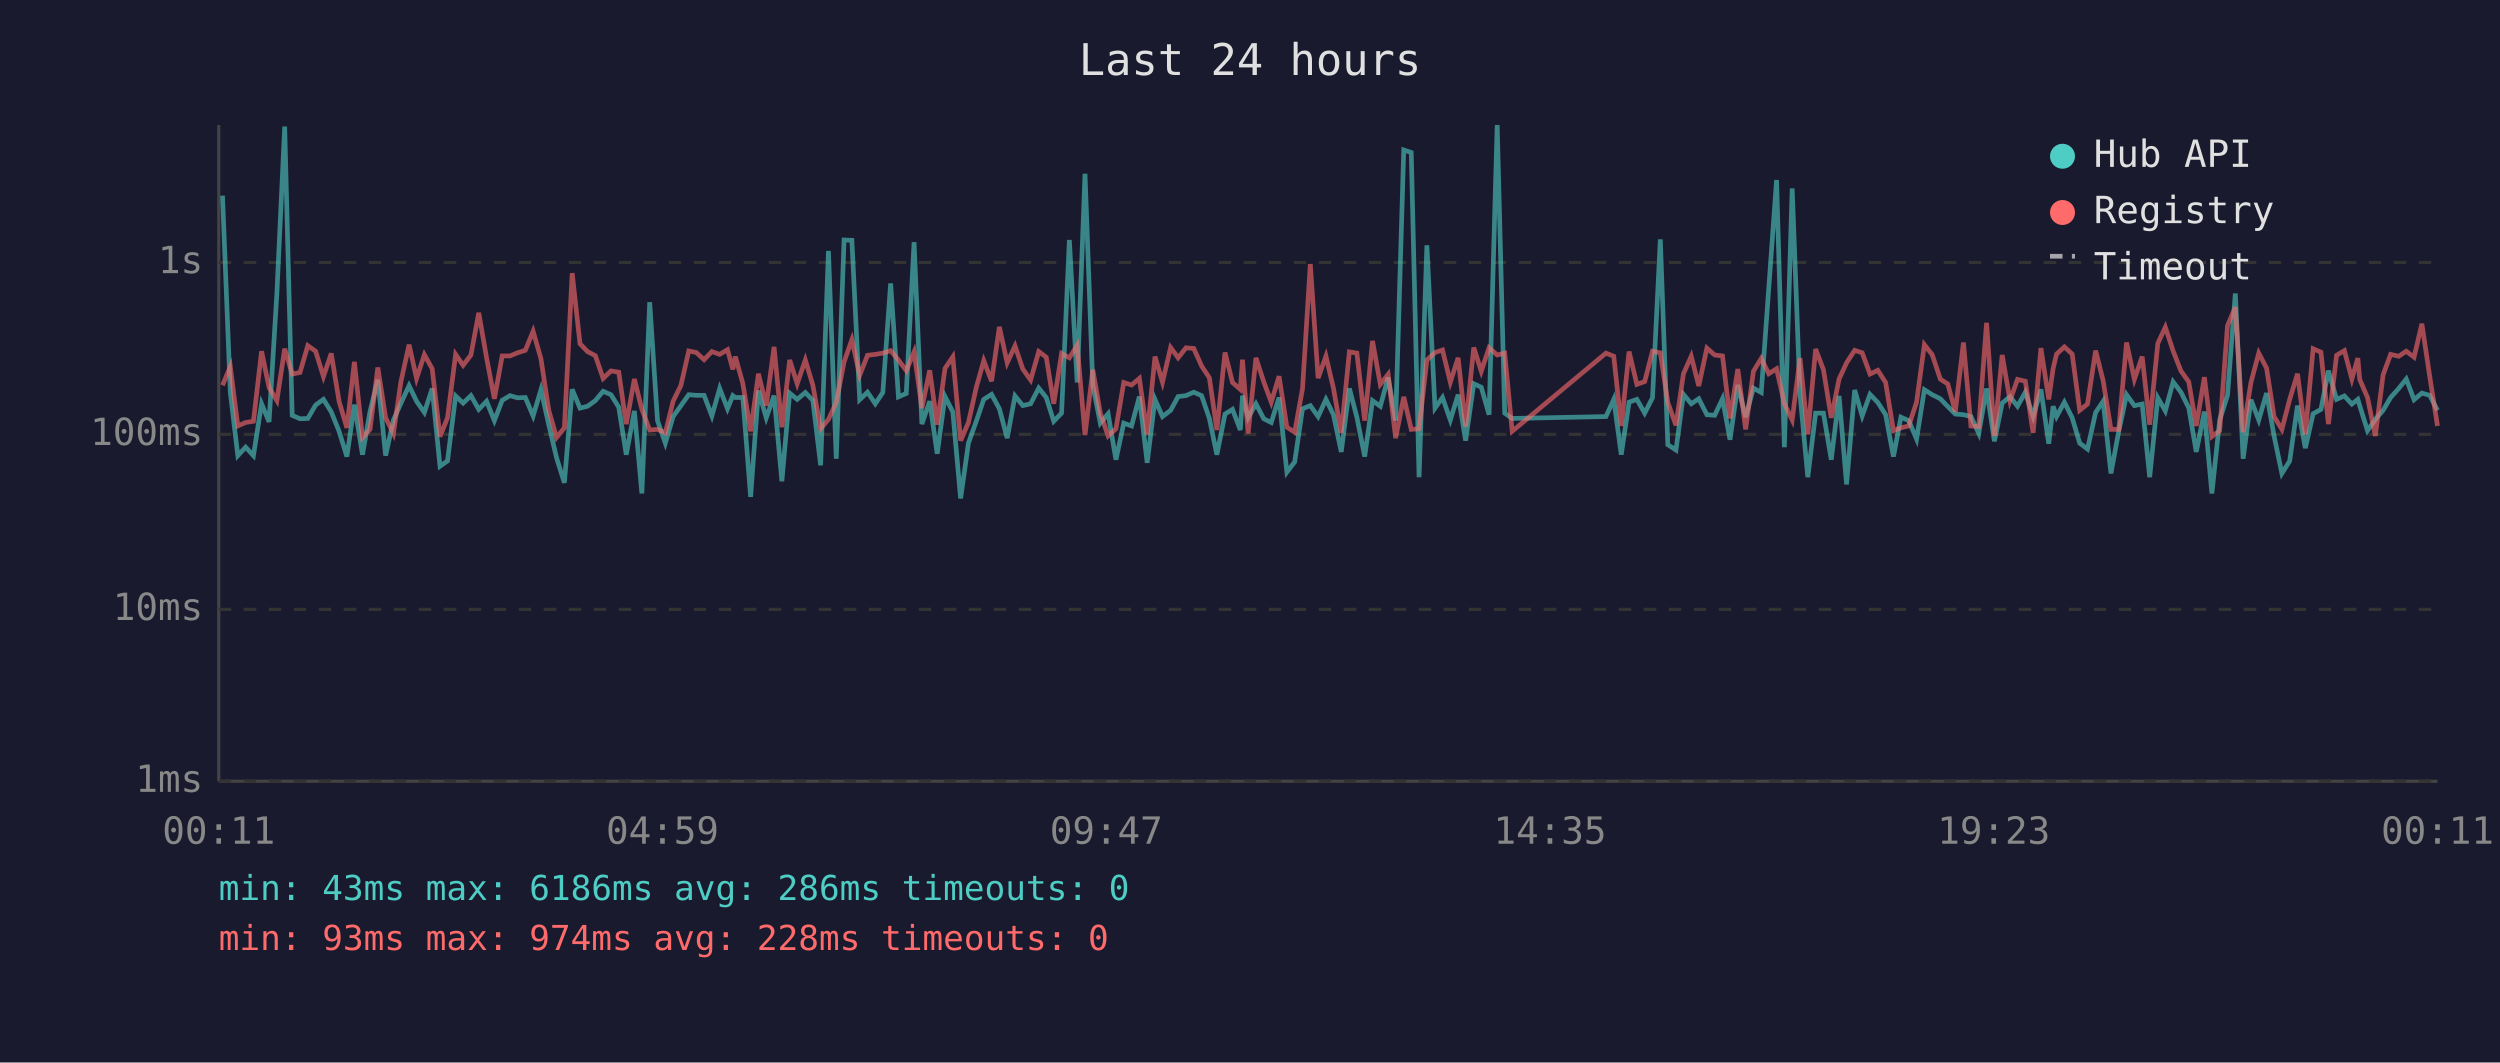
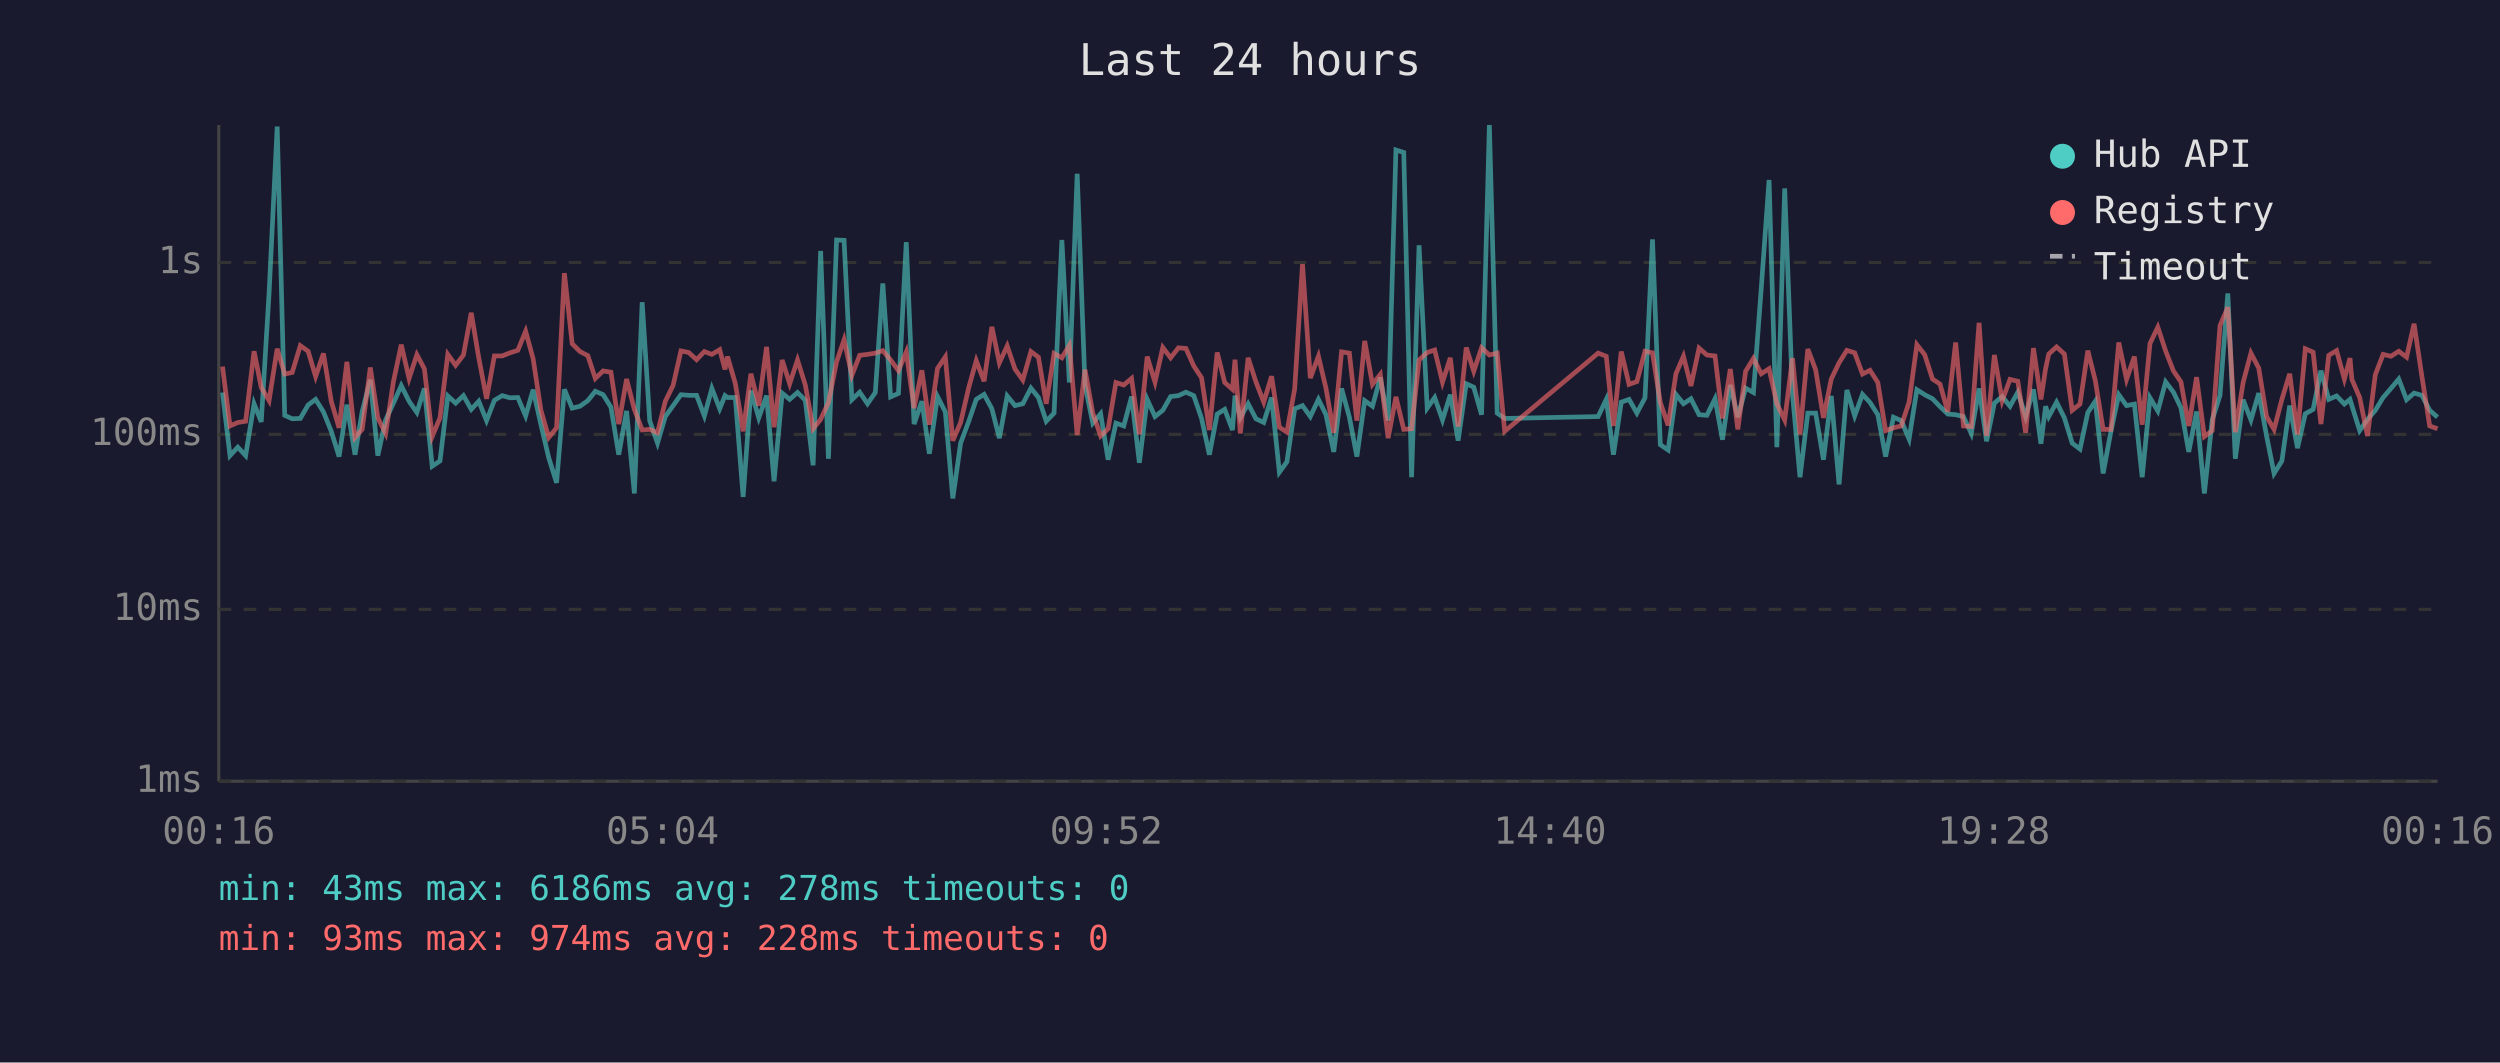
<svg xmlns="http://www.w3.org/2000/svg" viewBox="0 0 800 340" font-family="monospace" font-size="12">
  <rect width="800" height="340" fill="#1a1a2e" />
  <text x="400" y="24" fill="#e0e0e0" font-size="14" text-anchor="middle">Last 24 hours</text>
  <line x1="70" y1="40" x2="70" y2="250" stroke="#444" stroke-width="1" />
  <line x1="70" y1="250" x2="780" y2="250" stroke="#444" stroke-width="1" />
  <line x1="70" y1="250" x2="780" y2="250" stroke="#333" stroke-width="1" stroke-dasharray="4" />
  <text x="65" y="250" fill="#888" text-anchor="end" dominant-baseline="middle">1ms</text>
  <line x1="70" y1="195" x2="780" y2="195" stroke="#333" stroke-width="1" stroke-dasharray="4" />
  <text x="65" y="195" fill="#888" text-anchor="end" dominant-baseline="middle">10ms</text>
  <line x1="70" y1="139" x2="780" y2="139" stroke="#333" stroke-width="1" stroke-dasharray="4" />
  <text x="65" y="139" fill="#888" text-anchor="end" dominant-baseline="middle">100ms</text>
  <line x1="70" y1="84" x2="780" y2="84" stroke="#333" stroke-width="1" stroke-dasharray="4" />
  <text x="65" y="84" fill="#888" text-anchor="end" dominant-baseline="middle">1s</text>
-   <text x="70" y="270" fill="#888" text-anchor="middle">00:11</text>
-   <text x="212" y="270" fill="#888" text-anchor="middle">04:59</text>
-   <text x="354" y="270" fill="#888" text-anchor="middle">09:47</text>
-   <text x="496" y="270" fill="#888" text-anchor="middle">14:35</text>
-   <text x="638" y="270" fill="#888" text-anchor="middle">19:23</text>
-   <text x="780" y="270" fill="#888" text-anchor="middle">00:11</text>
-   <polyline points="71.2,62.6 73.7,125.6 76.1,145.8 78.6,143.1 81.1,145.8 83.7,129.2 86.1,135.0 88.6,93.9 91.1,40.5 93.5,132.9 96.0,134.0 98.5,133.9 101.0,129.6 103.5,127.8 106.0,131.8 108.5,138.0 111.0,146.1 113.4,129.5 116.0,145.5 118.4,131.7 120.9,121.5 123.4,145.8 125.9,134.4 128.3,129.0 130.9,123.4 133.3,128.4 135.8,132.0 138.3,124.3 140.8,149.2 143.2,147.5 145.8,126.7 148.2,129.0 150.7,126.6 153.2,131.0 155.7,128.4 158.2,134.6 160.7,128.1 163.2,126.6 165.6,127.3 168.1,127.2 170.6,133.1 173.1,124.7 175.6,135.9 178.1,146.5 180.6,154.5 183.1,124.6 185.6,130.6 188.0,130.0 190.5,128.2 193.0,125.2 195.5,126.3 198.0,130.3 200.4,145.5 203.0,131.5 205.4,157.9 207.9,96.7 210.4,134.6 212.9,141.8 215.4,133.3 217.9,129.8 220.4,126.3 222.8,126.5 225.3,126.5 227.8,133.1 230.3,124.3 232.8,130.8 234.5,126.6 235.3,127.2 237.7,127.2 240.2,159.0 242.7,125.0 245.2,133.7 247.7,126.6 250.2,154.0 252.7,125.8 255.1,127.8 257.7,125.6 260.1,128.1 262.6,148.9 265.1,80.3 267.6,146.8 270.1,76.8 272.6,76.9 275.1,127.9 277.6,125.5 280.1,129.2 282.5,125.6 285.0,90.7 287.5,127.0 290.0,125.9 292.5,77.5 295.0,135.7 297.5,128.4 299.9,145.2 302.4,126.9 304.9,131.8 307.4,159.5 309.9,141.8 312.4,134.8 314.8,127.8 317.3,126.2 319.8,130.8 322.3,140.2 324.8,126.7 327.3,129.8 329.8,129.2 332.4,124.2 334.8,127.2 337.2,134.8 339.7,132.2 342.2,76.8 344.7,122.4 347.2,55.6 349.7,123.3 352.1,135.4 354.6,132.4 357.1,147.1 359.6,135.4 362.1,136.3 364.6,126.9 367.1,148.1 369.6,127.8 372.0,133.3 374.6,131.3 377.0,126.9 379.5,126.6 382.0,125.5 384.5,126.6 387.0,133.9 389.4,145.5 392.0,132.5 394.4,131.0 396.9,137.6 397.6,126.6 399.4,133.7 401.9,129.2 404.4,134.0 406.8,135.2 409.3,127.2 411.8,151.1 414.3,147.8 416.8,130.8 419.3,129.8 421.8,133.3 424.3,127.8 426.7,132.7 429.2,144.6 431.8,124.3 434.2,133.5 436.7,146.1 439.2,128.2 441.7,130.0 444.2,120.8 446.6,134.6 449.2,48.0 451.6,48.8 454.1,152.7 456.6,78.5 459.2,130.6 461.6,127.2 464.1,134.4 466.6,126.3 469.0,141.0 471.6,122.8 474.0,123.9 476.5,132.7 479.1,40.0 481.5,132.2 483.9,133.9 513.9,133.3 516.4,127.8 518.8,145.5 521.3,128.7 523.8,127.8 526.3,132.2 528.8,127.3 531.3,76.6 533.7,142.3 536.3,144.0 538.7,126.2 541.2,129.2 543.6,127.6 546.2,132.7 548.7,132.9 551.2,127.6 553.6,140.7 556.1,123.2 558.6,133.5 561.1,124.2 563.6,125.6 566.0,92.3 568.5,57.6 571.0,143.1 573.5,60.3 576.0,126.2 578.5,152.7 581.0,132.2 583.5,132.2 586.0,147.1 588.5,126.7 590.9,155.0 593.5,124.8 595.9,133.1 598.4,126.2 600.9,128.8 603.4,132.7 605.9,146.1 608.3,133.5 610.8,134.6 613.3,140.5 615.8,124.7 618.3,126.3 620.9,127.6 623.3,130.1 625.7,132.5 628.3,132.7 630.7,133.3 633.2,138.7 635.7,124.3 638.2,141.2 640.7,129.0 643.2,126.9 645.6,130.0 648.1,125.5 650.6,133.3 653.1,124.6 655.6,142.0 657.0,130.0 658.1,133.3 660.6,128.7 663.1,133.7 665.5,141.8 668.0,143.7 670.6,132.0 673.0,128.4 675.5,151.5 678.0,138.0 680.5,126.3 683.0,129.8 685.5,129.3 687.9,152.7 690.5,127.3 692.9,131.5 695.4,122.2 697.9,125.5 700.4,130.5 702.8,144.6 705.4,131.7 707.8,157.9 710.3,134.4 712.8,126.5 715.3,93.9 717.8,146.8 720.3,127.9 722.8,134.4 725.3,125.8 727.7,139.5 730.2,151.5 732.7,147.5 735.2,129.8 737.7,143.4 740.2,132.4 742.7,131.0 745.1,118.6 747.7,127.8 750.2,126.7 752.6,129.3 754.5,127.8 755.1,129.8 757.6,137.8 760.1,134.2 762.6,131.3 765.0,127.2 767.6,124.3 770.0,121.3 772.5,127.9 775.0,125.8 777.5,126.5 780.0,131.3" fill="none" stroke="#4ecdc4" stroke-width="1.5" opacity="0.6" />
-   <polyline points="71.2,123.3 73.7,117.3 76.1,136.3 78.6,135.2 81.1,134.8 83.7,112.4 86.1,124.0 88.6,128.2 91.1,111.6 93.5,119.7 96.0,119.2 98.5,110.6 101.0,112.4 103.5,120.5 106.0,113.1 108.5,128.4 111.0,136.9 113.4,115.8 116.0,140.0 118.4,137.4 120.9,117.6 123.4,133.7 125.9,138.7 128.3,122.1 130.9,110.3 133.3,121.1 135.8,113.5 138.3,118.0 140.8,139.7 143.2,133.7 145.8,113.4 148.2,116.9 150.7,113.6 153.2,100.1 155.7,114.5 158.2,127.6 160.7,113.9 163.2,113.9 165.6,112.9 168.1,112.1 170.6,106.0 173.1,114.8 175.6,131.3 178.1,140.0 180.6,136.9 183.1,87.4 185.6,110.0 188.0,112.5 190.5,113.8 193.0,121.1 195.5,118.7 198.0,119.1 200.4,135.7 203.0,121.3 205.4,131.0 207.9,137.6 210.4,137.4 212.9,138.5 215.4,128.4 217.9,123.3 220.4,112.3 222.8,112.8 225.3,115.1 227.8,112.5 230.3,113.4 232.8,111.9 234.5,118.2 235.3,114.1 237.7,122.7 240.2,138.0 242.7,119.6 245.2,129.8 247.7,111.0 250.2,136.7 252.7,115.2 255.1,122.8 257.7,115.2 260.1,123.2 262.6,137.2 265.1,134.2 267.6,128.8 270.1,115.8 272.6,108.7 275.1,120.1 277.6,113.7 280.1,113.4 282.5,113.0 285.0,112.2 287.5,115.2 290.0,118.6 292.5,112.6 295.0,130.6 297.5,118.5 299.9,135.9 302.4,117.9 304.9,114.2 307.4,141.0 309.9,135.2 312.4,124.0 314.8,115.4 317.3,122.0 319.8,104.6 322.3,116.1 324.8,110.7 327.3,118.1 329.8,121.6 332.4,112.5 334.8,114.3 337.2,129.2 339.7,113.1 342.2,114.5 344.7,110.5 347.2,139.2 349.7,118.3 352.1,132.2 354.6,139.5 357.1,137.2 359.6,122.4 362.1,123.2 364.6,121.1 367.1,139.0 369.6,114.1 372.0,122.3 374.6,111.2 377.0,114.5 379.5,111.3 382.0,111.5 384.5,117.1 387.0,120.9 389.4,137.6 392.0,112.8 394.4,122.4 396.9,124.6 397.6,115.1 399.4,138.7 401.9,114.5 404.4,122.2 406.8,128.7 409.3,120.4 411.8,136.7 414.3,138.3 416.8,124.4 419.3,84.5 421.8,121.0 424.3,114.0 426.7,124.2 429.2,138.5 431.8,112.6 434.2,113.0 436.7,134.6 439.2,109.1 441.7,123.0 444.2,119.8 446.6,140.2 449.2,127.0 451.6,137.4 454.1,137.2 456.6,115.2 459.2,112.8 461.6,112.0 464.1,122.3 466.6,114.5 469.0,136.5 471.6,111.2 474.0,118.8 476.5,111.3 479.1,113.6 481.5,113.0 483.9,138.0 513.9,113.0 516.4,114.0 518.8,136.3 521.3,112.5 523.8,123.0 526.3,122.1 528.8,112.4 531.3,112.9 533.7,128.8 536.3,136.1 538.7,119.6 541.2,114.0 543.6,123.5 546.2,111.4 548.7,113.6 551.2,113.9 553.6,133.9 556.1,118.1 558.6,137.4 561.1,118.8 563.6,114.7 566.0,119.6 568.5,118.0 571.0,129.2 573.5,134.4 576.0,114.6 578.5,139.0 581.0,111.7 583.5,118.3 586.0,133.7 588.5,121.3 590.9,116.1 593.5,112.1 595.9,112.9 598.4,119.7 600.9,118.5 603.4,122.4 605.9,137.8 608.3,136.9 610.8,136.3 613.3,128.7 615.8,110.3 618.3,113.5 620.9,121.3 623.3,122.9 625.7,131.8 628.3,109.6 630.7,136.3 633.2,136.5 635.7,103.3 638.2,139.5 640.7,113.6 643.2,128.2 645.6,121.4 648.1,122.0 650.6,138.5 653.1,111.4 655.6,127.8 657.0,117.9 658.1,113.3 660.6,111.0 663.1,113.3 665.5,131.3 668.0,129.3 670.6,112.2 673.0,121.8 675.5,137.4 678.0,137.4 680.5,109.6 683.0,121.4 685.5,114.1 687.9,135.9 690.5,109.9 692.9,104.7 695.4,112.3 697.9,118.7 700.4,122.2 702.8,136.3 705.4,120.7 707.8,139.7 710.3,137.8 712.8,104.2 715.3,98.3 717.8,138.3 720.3,122.4 722.8,113.0 725.3,117.8 727.7,133.3 730.2,137.4 732.7,127.8 735.2,119.6 737.7,139.0 740.2,111.6 742.7,112.7 745.1,135.7 747.7,113.7 750.2,112.2 752.6,121.3 754.5,114.6 755.1,121.4 757.6,127.2 760.1,139.5 762.6,119.9 765.0,113.4 767.6,114.0 770.0,112.4 772.5,114.3 775.0,103.6 777.5,120.4 780.0,136.3" fill="none" stroke="#ff6b6b" stroke-width="1.5" opacity="0.6" />
+   <text x="70" y="270" fill="#888" text-anchor="middle">00:16</text>
+   <text x="212" y="270" fill="#888" text-anchor="middle">05:04</text>
+   <text x="354" y="270" fill="#888" text-anchor="middle">09:52</text>
+   <text x="496" y="270" fill="#888" text-anchor="middle">14:40</text>
+   <text x="638" y="270" fill="#888" text-anchor="middle">19:28</text>
+   <text x="780" y="270" fill="#888" text-anchor="middle">00:16</text>
+   <polyline points="71.2,125.6 73.6,145.8 76.1,143.1 78.6,145.8 81.3,129.2 83.6,135.0 86.1,93.9 88.7,40.5 91.1,132.9 93.5,134.0 96.1,133.9 98.6,129.6 101.0,127.8 103.5,131.8 106.0,138.0 108.5,146.1 111.0,129.5 113.6,145.5 115.9,131.7 118.5,121.5 120.9,145.8 123.4,134.4 125.9,129.0 128.4,123.4 130.9,128.4 133.4,132.0 135.8,124.3 138.3,149.2 140.8,147.5 143.3,126.7 145.8,129.0 148.3,126.6 150.8,131.0 153.2,128.4 155.7,134.6 158.2,128.1 160.7,126.6 163.2,127.3 165.7,127.2 168.2,133.1 170.6,124.7 173.1,135.9 175.6,146.5 178.1,154.5 180.6,124.6 183.1,130.6 185.6,130.0 188.1,128.2 190.5,125.2 193.0,126.3 195.5,130.3 198.0,145.5 200.5,131.5 203.0,157.9 205.5,96.7 207.9,134.6 210.4,141.8 212.9,133.3 215.4,129.8 217.9,126.3 220.4,126.5 222.9,126.5 225.4,133.1 227.8,124.3 230.3,130.8 232.0,126.6 232.8,127.2 235.3,127.2 237.8,159.0 240.3,125.0 242.8,133.7 245.3,126.6 247.7,154.0 250.3,125.8 252.7,127.8 255.2,125.6 257.7,128.1 260.2,148.9 262.6,80.3 265.1,146.8 267.7,76.8 270.1,76.9 272.6,127.9 275.1,125.5 277.6,129.2 280.1,125.6 282.5,90.7 285.0,127.0 287.5,125.9 290.0,77.5 292.5,135.7 295.0,128.4 297.4,145.2 300.0,126.9 302.5,131.8 304.9,159.5 307.4,141.8 310.0,134.8 312.4,127.8 314.9,126.2 317.4,130.8 319.8,140.2 322.3,126.7 324.8,129.8 327.3,129.2 329.9,124.2 332.3,127.2 334.8,134.8 337.3,132.2 339.8,76.8 342.2,122.4 344.7,55.6 347.2,123.3 349.7,135.4 352.2,132.4 354.6,147.1 357.1,135.4 359.6,136.3 362.1,126.9 364.6,148.1 367.1,127.8 369.6,133.3 372.1,131.3 374.6,126.9 377.1,126.6 379.5,125.5 382.0,126.6 384.5,133.9 387.0,145.5 389.5,132.5 391.9,131.0 394.4,137.6 395.2,126.6 396.9,133.7 399.4,129.2 401.9,134.0 404.4,135.2 406.9,127.2 409.4,151.1 411.8,147.8 414.3,130.8 416.8,129.8 419.3,133.3 421.9,127.8 424.3,132.7 426.8,144.6 429.3,124.3 431.8,133.5 434.2,146.1 436.7,128.2 439.2,130.0 441.7,120.8 444.2,134.6 446.7,48.0 449.2,48.8 451.7,152.7 454.1,78.5 456.7,130.6 459.1,127.2 461.6,134.4 464.1,126.3 466.6,141.0 469.2,122.8 471.6,123.9 474.1,132.7 476.6,40.0 479.1,132.2 481.5,133.9 511.4,133.3 514.0,127.8 516.3,145.5 518.8,128.7 521.3,127.8 523.8,132.2 526.4,127.3 528.8,76.6 531.3,142.3 533.8,144.0 536.3,126.2 538.7,129.2 541.1,127.6 543.7,132.7 546.2,132.9 548.8,127.6 551.2,140.7 553.7,123.2 556.1,133.5 558.6,124.2 561.1,125.6 563.6,92.3 566.1,57.6 568.6,143.1 571.1,60.3 573.6,126.2 576.0,152.7 578.5,132.2 581.0,132.2 583.5,147.1 586.0,126.7 588.5,155.0 591.0,124.8 593.5,133.1 596.0,126.2 598.4,128.8 600.9,132.7 603.4,146.1 605.9,133.5 608.4,134.6 610.9,140.5 613.4,124.7 615.9,126.3 618.4,127.6 620.8,130.1 623.3,132.5 625.8,132.7 628.3,133.3 630.8,138.7 633.3,124.3 635.7,141.2 638.2,129.0 640.7,126.9 643.2,130.0 645.7,125.5 648.2,133.3 650.7,124.6 653.1,142.0 654.6,130.0 655.6,133.3 658.1,128.7 660.6,133.7 663.1,141.8 665.6,143.7 668.1,132.0 670.5,128.4 673.0,151.5 675.5,138.0 678.0,126.3 680.5,129.8 683.0,129.3 685.5,152.7 688.0,127.3 690.5,131.5 693.0,122.2 695.5,125.5 697.9,130.5 700.4,144.6 702.9,131.7 705.4,157.9 707.9,134.4 710.4,126.5 712.9,93.9 715.3,146.8 717.8,127.9 720.3,134.4 722.8,125.8 725.3,139.5 727.7,151.5 730.2,147.5 732.7,129.8 735.2,143.4 737.7,132.4 740.2,131.0 742.7,118.6 745.2,127.8 747.7,126.7 750.2,129.3 752.0,127.8 752.6,129.8 755.1,137.8 757.6,134.2 760.1,131.3 762.6,127.2 765.1,124.3 767.6,121.3 770.1,127.9 772.5,125.8 775.0,126.5 777.5,131.3 780.0,133.5" fill="none" stroke="#4ecdc4" stroke-width="1.5" opacity="0.6" />
+   <polyline points="71.2,117.3 73.6,136.3 76.1,135.2 78.6,134.8 81.3,112.4 83.6,124.0 86.1,128.2 88.7,111.6 91.1,119.7 93.5,119.2 96.1,110.6 98.6,112.4 101.0,120.5 103.5,113.1 106.0,128.4 108.5,136.9 111.0,115.8 113.6,140.0 115.9,137.4 118.5,117.6 120.9,133.7 123.4,138.7 125.9,122.1 128.4,110.3 130.9,121.1 133.4,113.5 135.8,118.0 138.3,139.7 140.8,133.7 143.3,113.4 145.8,116.9 148.3,113.6 150.8,100.1 153.2,114.5 155.7,127.6 158.2,113.9 160.7,113.9 163.2,112.9 165.7,112.1 168.2,106.0 170.6,114.8 173.1,131.3 175.6,140.0 178.1,136.9 180.6,87.4 183.1,110.0 185.6,112.5 188.1,113.8 190.5,121.1 193.0,118.7 195.5,119.1 198.0,135.7 200.5,121.3 203.0,131.0 205.5,137.6 207.9,137.4 210.4,138.5 212.9,128.4 215.4,123.3 217.9,112.3 220.4,112.8 222.9,115.1 225.4,112.5 227.8,113.4 230.3,111.9 232.0,118.2 232.8,114.1 235.3,122.7 237.8,138.0 240.3,119.6 242.8,129.8 245.3,111.0 247.7,136.7 250.3,115.2 252.7,122.8 255.2,115.2 257.7,123.2 260.2,137.2 262.6,134.2 265.1,128.8 267.7,115.8 270.1,108.7 272.6,120.1 275.1,113.7 277.6,113.4 280.1,113.0 282.5,112.2 285.0,115.2 287.5,118.6 290.0,112.6 292.5,130.6 295.0,118.5 297.4,135.9 300.0,117.9 302.5,114.2 304.9,141.0 307.4,135.2 310.0,124.0 312.4,115.4 314.9,122.0 317.4,104.6 319.8,116.1 322.3,110.7 324.8,118.1 327.3,121.6 329.9,112.5 332.3,114.3 334.8,129.2 337.3,113.1 339.8,114.5 342.2,110.5 344.7,139.2 347.2,118.3 349.7,132.2 352.2,139.5 354.6,137.2 357.1,122.4 359.6,123.2 362.1,121.1 364.6,139.0 367.1,114.1 369.6,122.3 372.1,111.2 374.6,114.5 377.1,111.3 379.5,111.5 382.0,117.1 384.5,120.9 387.0,137.6 389.5,112.8 391.9,122.4 394.4,124.6 395.2,115.1 396.9,138.7 399.4,114.5 401.9,122.2 404.4,128.7 406.9,120.4 409.4,136.7 411.8,138.3 414.3,124.4 416.8,84.5 419.3,121.0 421.9,114.0 424.3,124.2 426.8,138.5 429.3,112.6 431.8,113.0 434.2,134.6 436.7,109.1 439.2,123.0 441.7,119.8 444.2,140.2 446.7,127.0 449.2,137.4 451.7,137.2 454.1,115.2 456.7,112.8 459.1,112.0 461.6,122.3 464.1,114.5 466.6,136.5 469.2,111.2 471.6,118.8 474.1,111.3 476.6,113.6 479.1,113.0 481.5,138.0 511.4,113.0 514.0,114.0 516.3,136.3 518.8,112.5 521.3,123.0 523.8,122.1 526.4,112.4 528.8,112.9 531.3,128.8 533.8,136.1 536.3,119.6 538.7,114.0 541.1,123.5 543.7,111.4 546.2,113.6 548.8,113.9 551.2,133.9 553.7,118.1 556.1,137.4 558.6,118.8 561.1,114.7 563.6,119.6 566.1,118.0 568.6,129.2 571.1,134.4 573.6,114.6 576.0,139.0 578.5,111.7 581.0,118.3 583.5,133.7 586.0,121.3 588.5,116.1 591.0,112.1 593.5,112.9 596.0,119.7 598.4,118.5 600.9,122.4 603.4,137.8 605.9,136.9 608.4,136.3 610.9,128.7 613.4,110.3 615.9,113.5 618.4,121.3 620.8,122.9 623.3,131.8 625.8,109.6 628.3,136.3 630.8,136.5 633.3,103.3 635.7,139.5 638.2,113.6 640.7,128.2 643.2,121.4 645.7,122.0 648.2,138.5 650.7,111.4 653.1,127.8 654.6,117.9 655.6,113.3 658.1,111.0 660.6,113.3 663.1,131.3 665.6,129.3 668.1,112.2 670.5,121.8 673.0,137.4 675.5,137.4 678.0,109.6 680.5,121.4 683.0,114.1 685.5,135.9 688.0,109.9 690.5,104.7 693.0,112.3 695.5,118.7 697.9,122.2 700.4,136.3 702.9,120.7 705.4,139.7 707.9,137.8 710.4,104.2 712.9,98.3 715.3,138.3 717.8,122.4 720.3,113.0 722.8,117.8 725.3,133.3 727.7,137.4 730.2,127.8 732.7,119.6 735.2,139.0 737.7,111.6 740.2,112.7 742.7,135.7 745.2,113.7 747.7,112.2 750.2,121.3 752.0,114.6 752.6,121.4 755.1,127.2 757.6,139.5 760.1,119.9 762.6,113.4 765.1,114.0 767.6,112.4 770.1,114.3 772.5,103.6 775.0,120.4 777.5,136.3 780.0,137.2" fill="none" stroke="#ff6b6b" stroke-width="1.5" opacity="0.6" />
  <circle cx="660" cy="50" r="4" fill="#4ecdc4" />
  <text x="670" y="50" fill="#e0e0e0" dominant-baseline="middle">Hub API</text>
  <circle cx="660" cy="68" r="4" fill="#ff6b6b" />
  <text x="670" y="68" fill="#e0e0e0" dominant-baseline="middle">Registry</text>
  <line x1="656" y1="82" x2="664" y2="82" stroke="#e0e0e0" stroke-width="1.5" stroke-dasharray="4,3" opacity="0.7" />
  <text x="670" y="86" fill="#e0e0e0" dominant-baseline="middle">Timeout</text>
-   <text x="70" y="288" fill="#4ecdc4" font-size="11">min: 43ms  max: 6186ms  avg: 286ms  timeouts: 0</text>
+   <text x="70" y="288" fill="#4ecdc4" font-size="11">min: 43ms  max: 6186ms  avg: 278ms  timeouts: 0</text>
  <text x="70" y="304" fill="#ff6b6b" font-size="11">min: 93ms  max: 974ms  avg: 228ms  timeouts: 0</text>
</svg>
